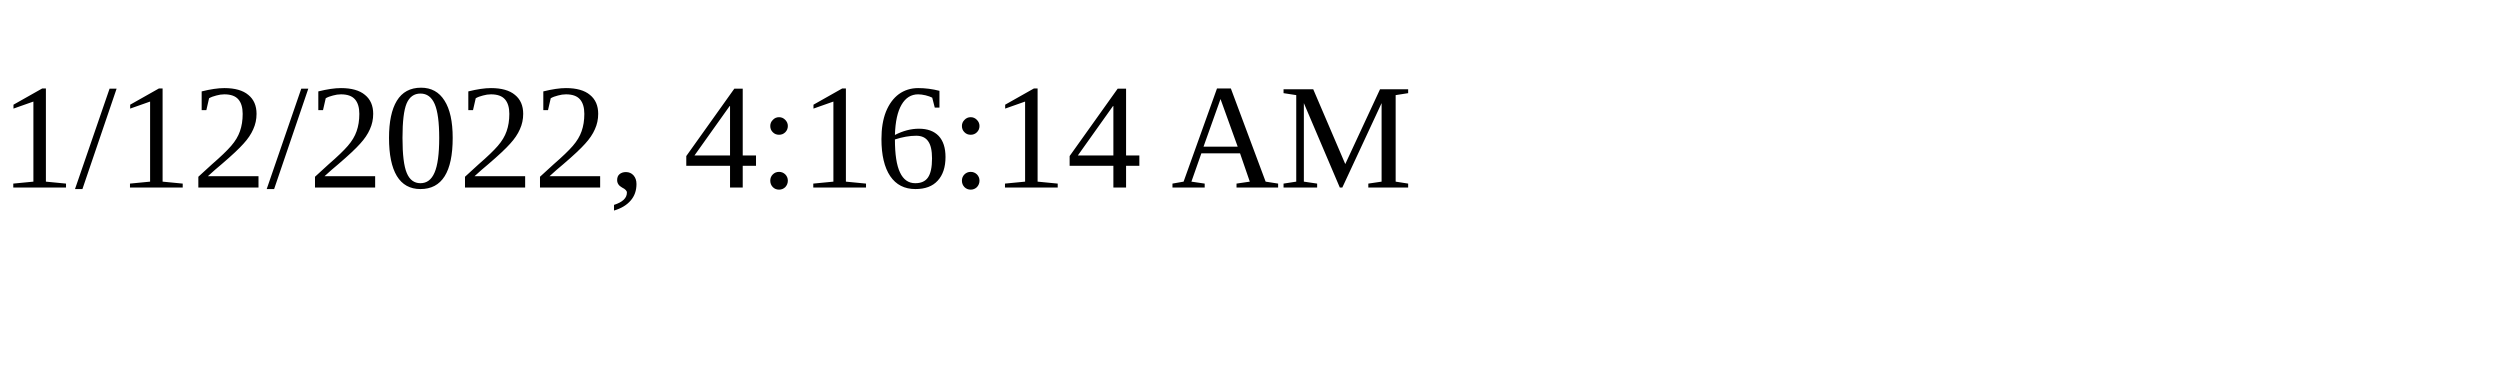
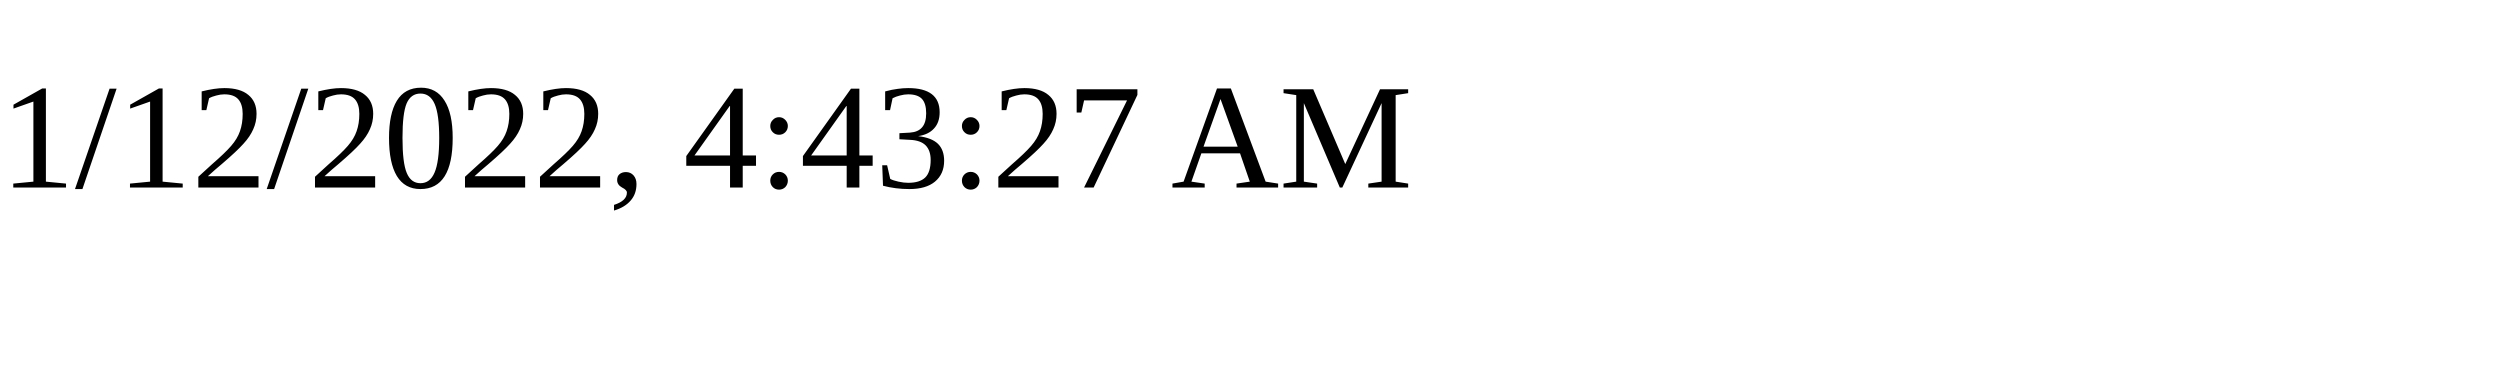
<svg xmlns="http://www.w3.org/2000/svg" height="30" width="200">
-   <text x="0" y="15">1/12/2022, 4:16:14 AM</text>
+   <text x="0" y="15">1/12/2022, 4:43:27 AM</text>
</svg>
